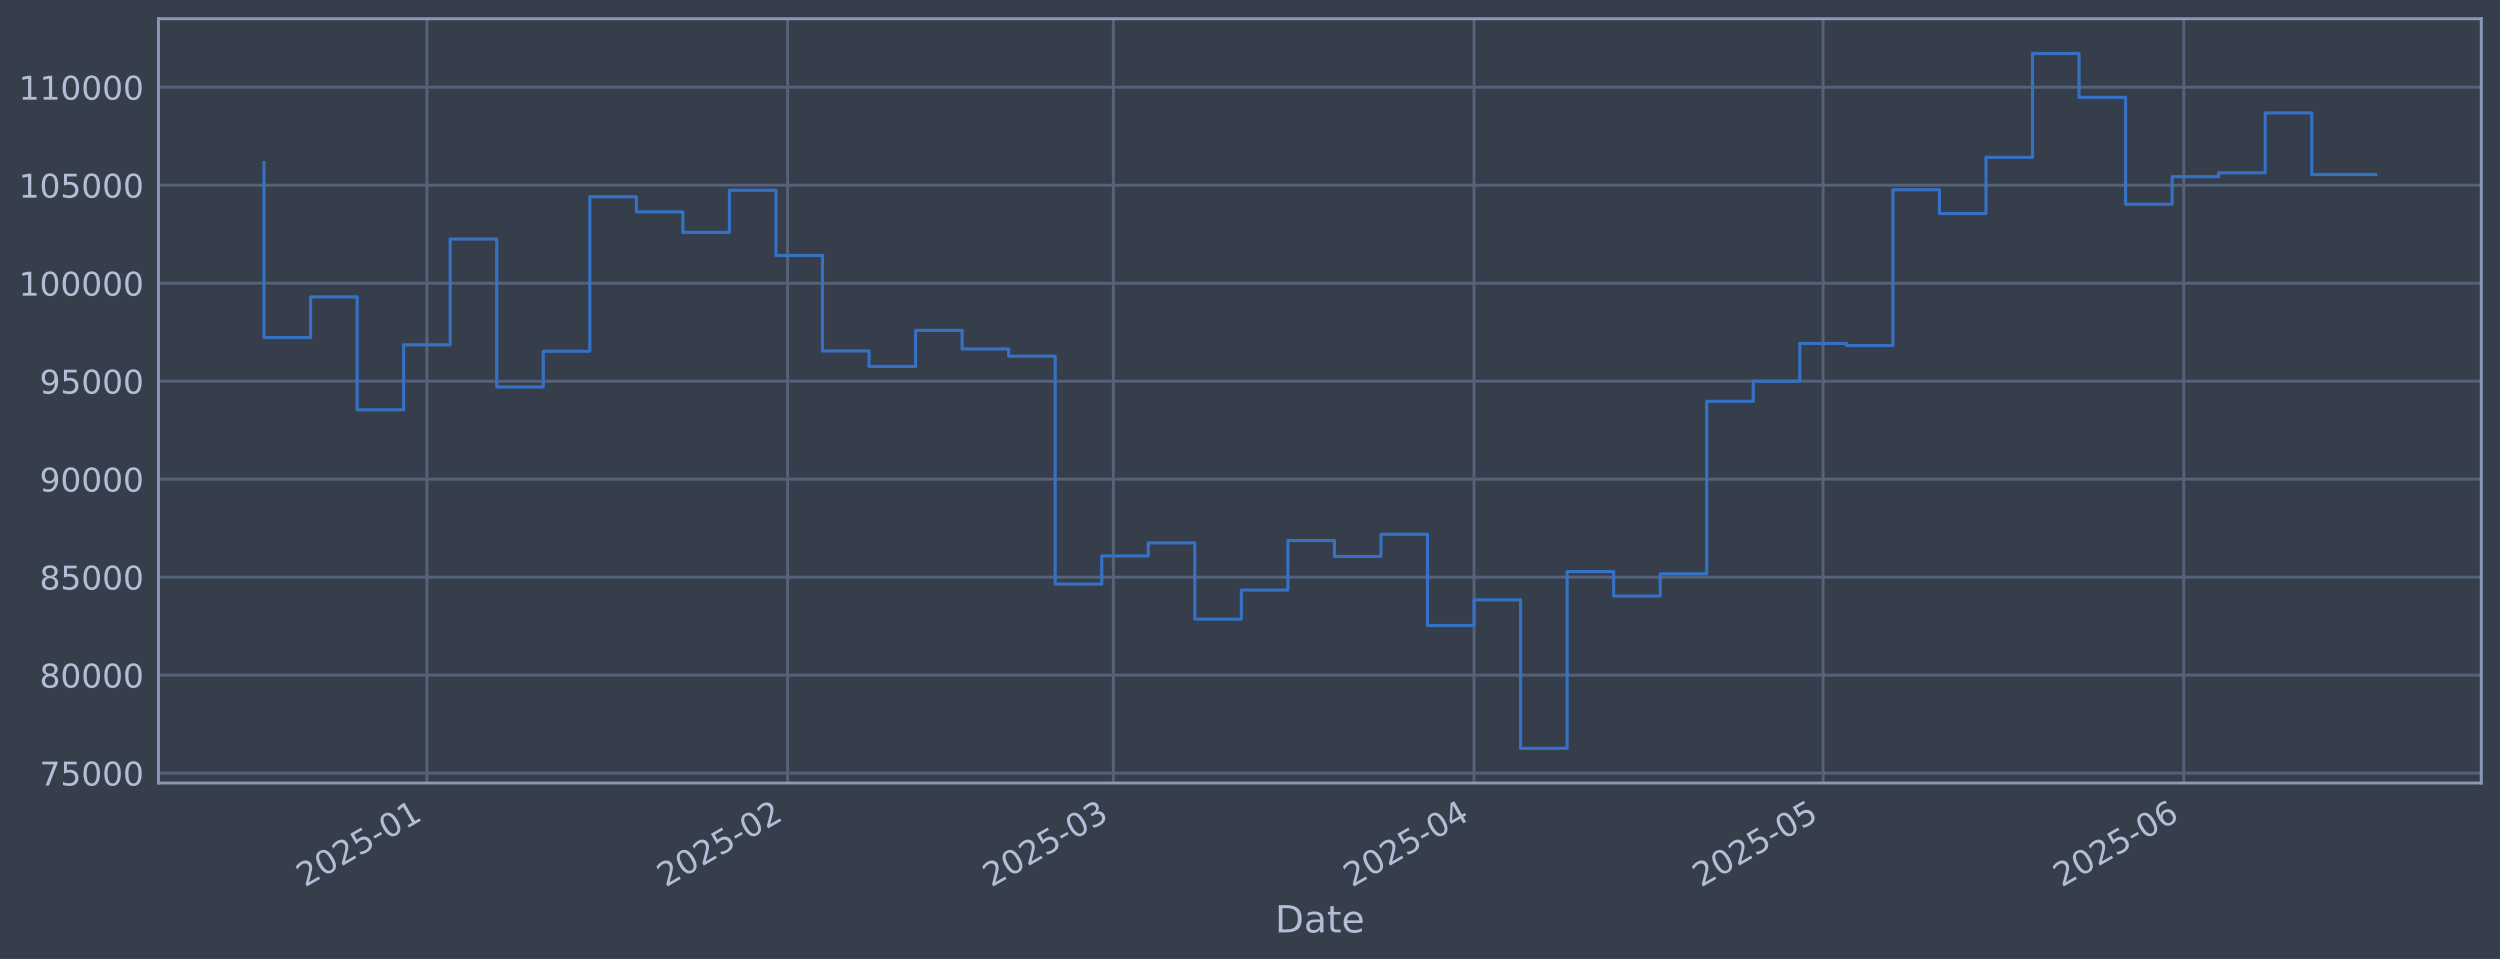
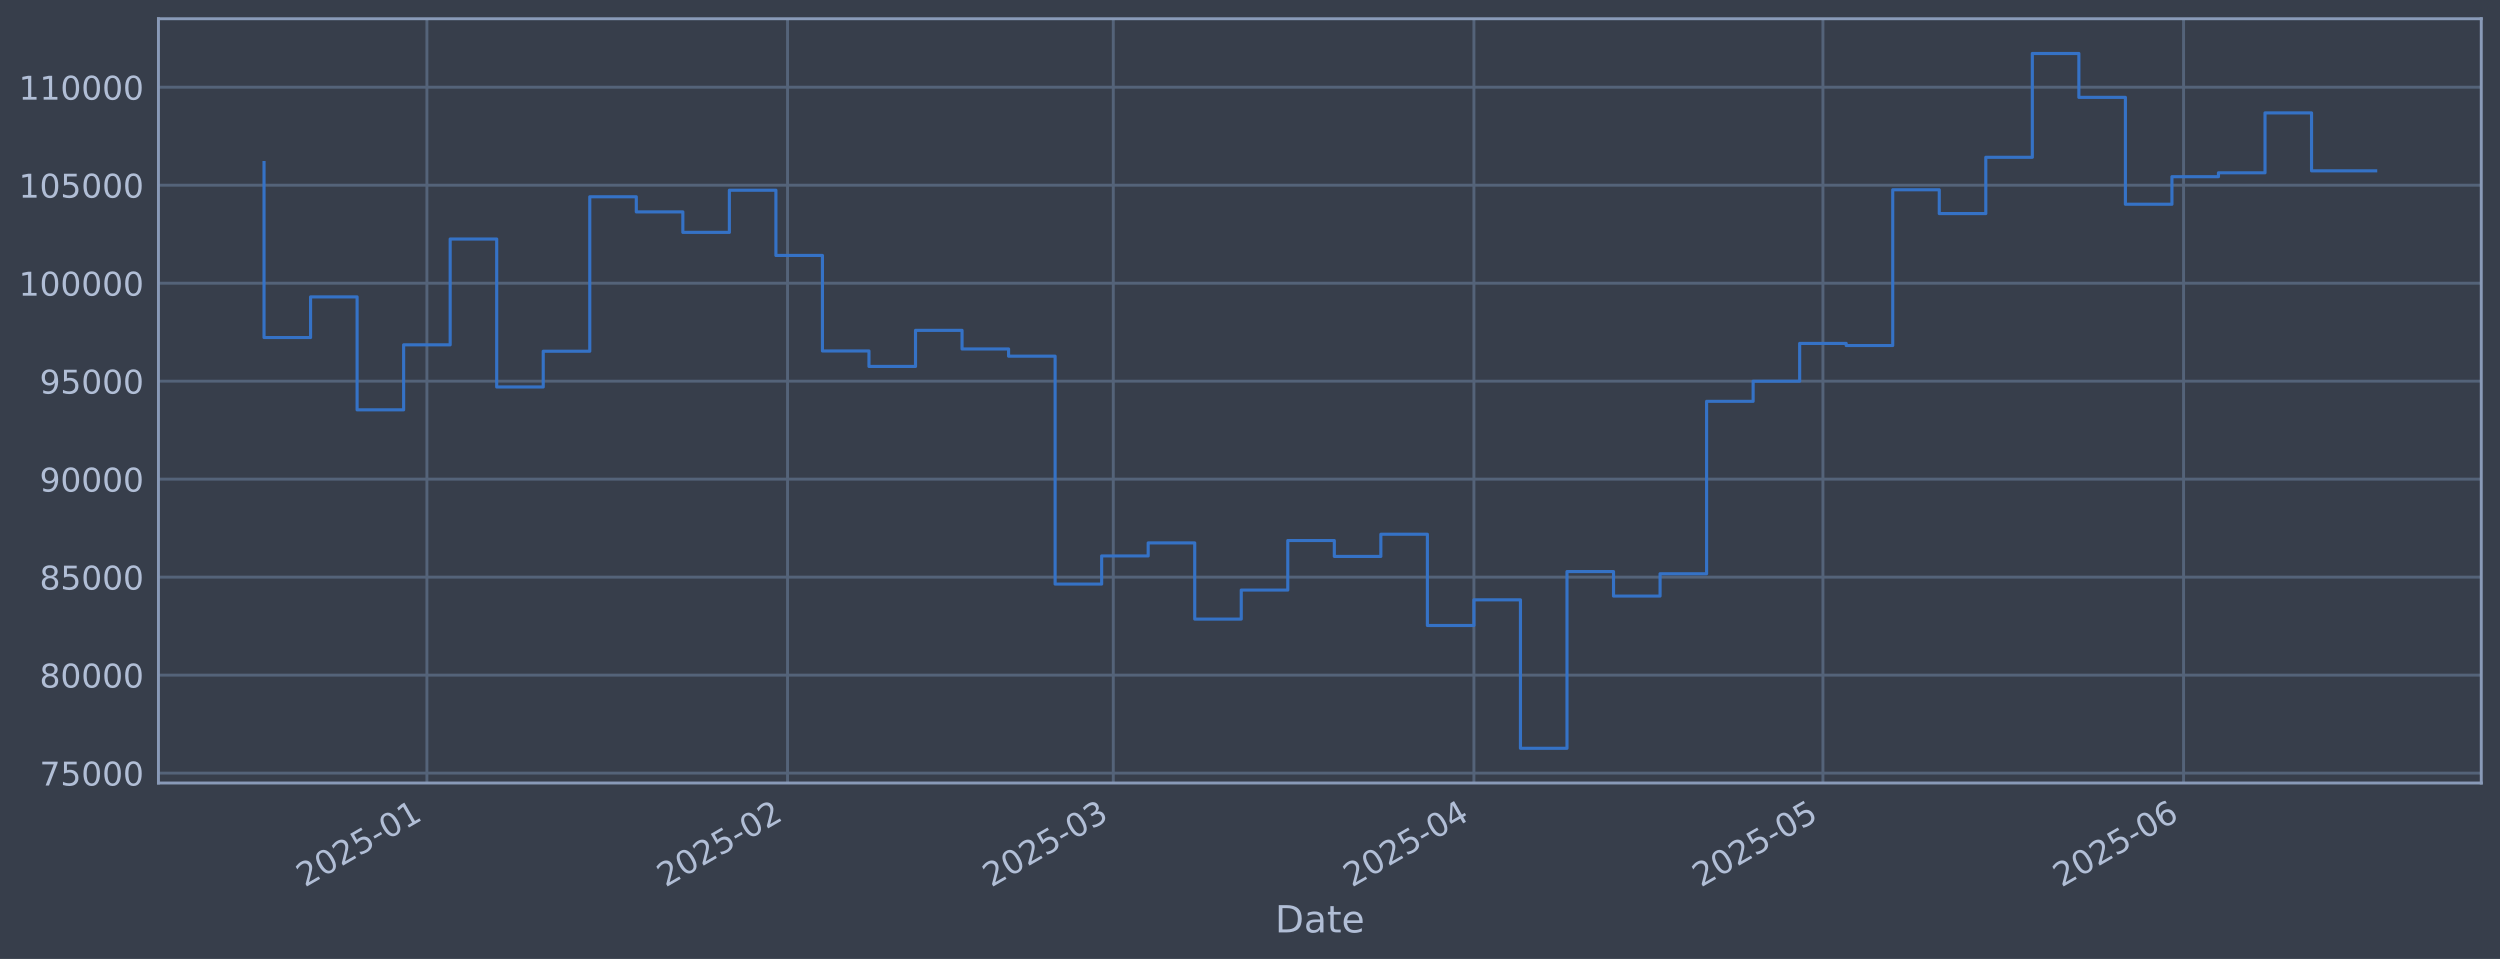
<svg xmlns="http://www.w3.org/2000/svg" xmlns:xlink="http://www.w3.org/1999/xlink" width="960.9pt" height="368.58pt" viewBox="0 0 960.9 368.58" version="1.1">
  <defs>
    <style type="text/css">*{stroke-linejoin: round; stroke-linecap: butt}</style>
  </defs>
  <g id="figure_1">
    <g id="patch_1">
      <path d="M 0 368.58  L 960.9 368.58  L 960.9 0  L 0 0  z " style="fill: #373e4b" />
    </g>
    <g id="axes_1">
      <g id="patch_2">
        <path d="M 60.901 300.96  L 953.701 300.96  L 953.701 7.2  L 60.901 7.2  z " style="fill: #373e4b" />
      </g>
      <g id="matplotlib.axis_1">
        <g id="xtick_1">
          <g id="line2d_1">
-             <path d="M 164.089 300.96  L 164.089 7.2  " clip-path="url(#p4122e4eea4)" style="fill: none; stroke: #546379; stroke-width: 1.12; stroke-linecap: square" />
+             <path d="M 164.083 300.96  L 164.083 7.2  " clip-path="url(#p452517bfbb)" style="fill: none; stroke: #546379; stroke-width: 1.12; stroke-linecap: square" />
          </g>
          <g id="line2d_2" />
          <g id="text_1">
-             <g style="fill: #b1bed6" transform="translate(117.1861 341.1745) rotate(-30) scale(0.126 -0.126)">
+             <g style="fill: #b1bed6" transform="translate(117.1798 341.1745) rotate(-30) scale(0.126 -0.126)">
              <defs>
                <path id="DejaVuSans-32" d="M 1228 531  L 3431 531  L 3431 0  L 469 0  L 469 531  Q 828 903 1448 1529  Q 2069 2156 2228 2338  Q 2531 2678 2651 2914  Q 2772 3150 2772 3378  Q 2772 3750 2511 3984  Q 2250 4219 1831 4219  Q 1534 4219 1204 4116  Q 875 4013 500 3803  L 500 4441  Q 881 4594 1212 4672  Q 1544 4750 1819 4750  Q 2544 4750 2975 4387  Q 3406 4025 3406 3419  Q 3406 3131 3298 2873  Q 3191 2616 2906 2266  Q 2828 2175 2409 1742  Q 1991 1309 1228 531  z " transform="scale(0.015625)" />
                <path id="DejaVuSans-30" d="M 2034 4250  Q 1547 4250 1301 3770  Q 1056 3291 1056 2328  Q 1056 1369 1301 889  Q 1547 409 2034 409  Q 2525 409 2770 889  Q 3016 1369 3016 2328  Q 3016 3291 2770 3770  Q 2525 4250 2034 4250  z M 2034 4750  Q 2819 4750 3233 4129  Q 3647 3509 3647 2328  Q 3647 1150 3233 529  Q 2819 -91 2034 -91  Q 1250 -91 836 529  Q 422 1150 422 2328  Q 422 3509 836 4129  Q 1250 4750 2034 4750  z " transform="scale(0.015625)" />
                <path id="DejaVuSans-35" d="M 691 4666  L 3169 4666  L 3169 4134  L 1269 4134  L 1269 2991  Q 1406 3038 1543 3061  Q 1681 3084 1819 3084  Q 2600 3084 3056 2656  Q 3513 2228 3513 1497  Q 3513 744 3044 326  Q 2575 -91 1722 -91  Q 1428 -91 1123 -41  Q 819 9 494 109  L 494 744  Q 775 591 1075 516  Q 1375 441 1709 441  Q 2250 441 2565 725  Q 2881 1009 2881 1497  Q 2881 1984 2565 2268  Q 2250 2553 1709 2553  Q 1456 2553 1204 2497  Q 953 2441 691 2322  L 691 4666  z " transform="scale(0.015625)" />
                <path id="DejaVuSans-2d" d="M 313 2009  L 1997 2009  L 1997 1497  L 313 1497  L 313 2009  z " transform="scale(0.015625)" />
                <path id="DejaVuSans-31" d="M 794 531  L 1825 531  L 1825 4091  L 703 3866  L 703 4441  L 1819 4666  L 2450 4666  L 2450 531  L 3481 531  L 3481 0  L 794 0  L 794 531  z " transform="scale(0.015625)" />
              </defs>
              <use xlink:href="#DejaVuSans-32" />
              <use xlink:href="#DejaVuSans-30" transform="translate(63.62305 0)" />
              <use xlink:href="#DejaVuSans-32" transform="translate(127.2461 0)" />
              <use xlink:href="#DejaVuSans-35" transform="translate(190.8691 0)" />
              <use xlink:href="#DejaVuSans-2d" transform="translate(254.4922 0)" />
              <use xlink:href="#DejaVuSans-30" transform="translate(290.5762 0)" />
              <use xlink:href="#DejaVuSans-31" transform="translate(354.1992 0)" />
            </g>
          </g>
        </g>
        <g id="xtick_2">
          <g id="line2d_3">
-             <path d="M 302.719 300.96  L 302.719 7.2  " clip-path="url(#p4122e4eea4)" style="fill: none; stroke: #546379; stroke-width: 1.12; stroke-linecap: square" />
+             <path d="M 302.699 300.96  L 302.699 7.2  " clip-path="url(#p452517bfbb)" style="fill: none; stroke: #546379; stroke-width: 1.12; stroke-linecap: square" />
          </g>
          <g id="line2d_4" />
          <g id="text_2">
-             <g style="fill: #b1bed6" transform="translate(255.816 341.1745) rotate(-30) scale(0.126 -0.126)">
+             <g style="fill: #b1bed6" transform="translate(255.7956 341.1745) rotate(-30) scale(0.126 -0.126)">
              <use xlink:href="#DejaVuSans-32" />
              <use xlink:href="#DejaVuSans-30" transform="translate(63.62305 0)" />
              <use xlink:href="#DejaVuSans-32" transform="translate(127.2461 0)" />
              <use xlink:href="#DejaVuSans-35" transform="translate(190.8691 0)" />
              <use xlink:href="#DejaVuSans-2d" transform="translate(254.4922 0)" />
              <use xlink:href="#DejaVuSans-30" transform="translate(290.5762 0)" />
              <use xlink:href="#DejaVuSans-32" transform="translate(354.1992 0)" />
            </g>
          </g>
        </g>
        <g id="xtick_3">
          <g id="line2d_5">
-             <path d="M 427.933 300.96  L 427.933 7.2  " clip-path="url(#p4122e4eea4)" style="fill: none; stroke: #546379; stroke-width: 1.12; stroke-linecap: square" />
+             <path d="M 427.9 300.96  L 427.9 7.2  " clip-path="url(#p452517bfbb)" style="fill: none; stroke: #546379; stroke-width: 1.12; stroke-linecap: square" />
          </g>
          <g id="line2d_6" />
          <g id="text_3">
-             <g style="fill: #b1bed6" transform="translate(381.03 341.1745) rotate(-30) scale(0.126 -0.126)">
+             <g style="fill: #b1bed6" transform="translate(380.997 341.1745) rotate(-30) scale(0.126 -0.126)">
              <defs>
                <path id="DejaVuSans-33" d="M 2597 2516  Q 3050 2419 3304 2112  Q 3559 1806 3559 1356  Q 3559 666 3084 287  Q 2609 -91 1734 -91  Q 1441 -91 1130 -33  Q 819 25 488 141  L 488 750  Q 750 597 1062 519  Q 1375 441 1716 441  Q 2309 441 2620 675  Q 2931 909 2931 1356  Q 2931 1769 2642 2001  Q 2353 2234 1838 2234  L 1294 2234  L 1294 2753  L 1863 2753  Q 2328 2753 2575 2939  Q 2822 3125 2822 3475  Q 2822 3834 2567 4026  Q 2313 4219 1838 4219  Q 1578 4219 1281 4162  Q 984 4106 628 3988  L 628 4550  Q 988 4650 1302 4700  Q 1616 4750 1894 4750  Q 2613 4750 3031 4423  Q 3450 4097 3450 3541  Q 3450 3153 3228 2886  Q 3006 2619 2597 2516  z " transform="scale(0.015625)" />
              </defs>
              <use xlink:href="#DejaVuSans-32" />
              <use xlink:href="#DejaVuSans-30" transform="translate(63.62305 0)" />
              <use xlink:href="#DejaVuSans-32" transform="translate(127.2461 0)" />
              <use xlink:href="#DejaVuSans-35" transform="translate(190.8691 0)" />
              <use xlink:href="#DejaVuSans-2d" transform="translate(254.4922 0)" />
              <use xlink:href="#DejaVuSans-30" transform="translate(290.5762 0)" />
              <use xlink:href="#DejaVuSans-33" transform="translate(354.1992 0)" />
            </g>
          </g>
        </g>
        <g id="xtick_4">
          <g id="line2d_7">
-             <path d="M 566.563 300.96  L 566.563 7.2  " clip-path="url(#p4122e4eea4)" style="fill: none; stroke: #546379; stroke-width: 1.12; stroke-linecap: square" />
+             <path d="M 566.516 300.96  L 566.516 7.2  " clip-path="url(#p452517bfbb)" style="fill: none; stroke: #546379; stroke-width: 1.12; stroke-linecap: square" />
          </g>
          <g id="line2d_8" />
          <g id="text_4">
-             <g style="fill: #b1bed6" transform="translate(519.6599 341.1745) rotate(-30) scale(0.126 -0.126)">
+             <g style="fill: #b1bed6" transform="translate(519.6129 341.1745) rotate(-30) scale(0.126 -0.126)">
              <defs>
                <path id="DejaVuSans-34" d="M 2419 4116  L 825 1625  L 2419 1625  L 2419 4116  z M 2253 4666  L 3047 4666  L 3047 1625  L 3713 1625  L 3713 1100  L 3047 1100  L 3047 0  L 2419 0  L 2419 1100  L 313 1100  L 313 1709  L 2253 4666  z " transform="scale(0.015625)" />
              </defs>
              <use xlink:href="#DejaVuSans-32" />
              <use xlink:href="#DejaVuSans-30" transform="translate(63.62305 0)" />
              <use xlink:href="#DejaVuSans-32" transform="translate(127.2461 0)" />
              <use xlink:href="#DejaVuSans-35" transform="translate(190.8691 0)" />
              <use xlink:href="#DejaVuSans-2d" transform="translate(254.4922 0)" />
              <use xlink:href="#DejaVuSans-30" transform="translate(290.5762 0)" />
              <use xlink:href="#DejaVuSans-34" transform="translate(354.1992 0)" />
            </g>
          </g>
        </g>
        <g id="xtick_5">
          <g id="line2d_9">
-             <path d="M 700.721 300.96  L 700.721 7.2  " clip-path="url(#p4122e4eea4)" style="fill: none; stroke: #546379; stroke-width: 1.12; stroke-linecap: square" />
+             <path d="M 700.661 300.96  L 700.661 7.2  " clip-path="url(#p452517bfbb)" style="fill: none; stroke: #546379; stroke-width: 1.12; stroke-linecap: square" />
          </g>
          <g id="line2d_10" />
          <g id="text_5">
-             <g style="fill: #b1bed6" transform="translate(653.8178 341.1745) rotate(-30) scale(0.126 -0.126)">
+             <g style="fill: #b1bed6" transform="translate(653.7573 341.1745) rotate(-30) scale(0.126 -0.126)">
              <use xlink:href="#DejaVuSans-32" />
              <use xlink:href="#DejaVuSans-30" transform="translate(63.62305 0)" />
              <use xlink:href="#DejaVuSans-32" transform="translate(127.2461 0)" />
              <use xlink:href="#DejaVuSans-35" transform="translate(190.8691 0)" />
              <use xlink:href="#DejaVuSans-2d" transform="translate(254.4922 0)" />
              <use xlink:href="#DejaVuSans-30" transform="translate(290.5762 0)" />
              <use xlink:href="#DejaVuSans-35" transform="translate(354.1992 0)" />
            </g>
          </g>
        </g>
        <g id="xtick_6">
          <g id="line2d_11">
-             <path d="M 839.351 300.96  L 839.351 7.2  " clip-path="url(#p4122e4eea4)" style="fill: none; stroke: #546379; stroke-width: 1.12; stroke-linecap: square" />
+             <path d="M 839.276 300.96  L 839.276 7.2  " clip-path="url(#p452517bfbb)" style="fill: none; stroke: #546379; stroke-width: 1.12; stroke-linecap: square" />
          </g>
          <g id="line2d_12" />
          <g id="text_6">
-             <g style="fill: #b1bed6" transform="translate(792.4477 341.1745) rotate(-30) scale(0.126 -0.126)">
+             <g style="fill: #b1bed6" transform="translate(792.3731 341.1745) rotate(-30) scale(0.126 -0.126)">
              <defs>
                <path id="DejaVuSans-36" d="M 2113 2584  Q 1688 2584 1439 2293  Q 1191 2003 1191 1497  Q 1191 994 1439 701  Q 1688 409 2113 409  Q 2538 409 2786 701  Q 3034 994 3034 1497  Q 3034 2003 2786 2293  Q 2538 2584 2113 2584  z M 3366 4563  L 3366 3988  Q 3128 4100 2886 4159  Q 2644 4219 2406 4219  Q 1781 4219 1451 3797  Q 1122 3375 1075 2522  Q 1259 2794 1537 2939  Q 1816 3084 2150 3084  Q 2853 3084 3261 2657  Q 3669 2231 3669 1497  Q 3669 778 3244 343  Q 2819 -91 2113 -91  Q 1303 -91 875 529  Q 447 1150 447 2328  Q 447 3434 972 4092  Q 1497 4750 2381 4750  Q 2619 4750 2861 4703  Q 3103 4656 3366 4563  z " transform="scale(0.015625)" />
              </defs>
              <use xlink:href="#DejaVuSans-32" />
              <use xlink:href="#DejaVuSans-30" transform="translate(63.62305 0)" />
              <use xlink:href="#DejaVuSans-32" transform="translate(127.2461 0)" />
              <use xlink:href="#DejaVuSans-35" transform="translate(190.8691 0)" />
              <use xlink:href="#DejaVuSans-2d" transform="translate(254.4922 0)" />
              <use xlink:href="#DejaVuSans-30" transform="translate(290.5762 0)" />
              <use xlink:href="#DejaVuSans-36" transform="translate(354.1992 0)" />
            </g>
          </g>
        </g>
        <g id="text_7">
          <g style="fill: #b1bed6" transform="translate(490.0914 358.3856) scale(0.144 -0.144)">
            <defs>
              <path id="DejaVuSans-44" d="M 1259 4147  L 1259 519  L 2022 519  Q 2988 519 3436 956  Q 3884 1394 3884 2338  Q 3884 3275 3436 3711  Q 2988 4147 2022 4147  L 1259 4147  z M 628 4666  L 1925 4666  Q 3281 4666 3915 4102  Q 4550 3538 4550 2338  Q 4550 1131 3912 565  Q 3275 0 1925 0  L 628 0  L 628 4666  z " transform="scale(0.015625)" />
              <path id="DejaVuSans-61" d="M 2194 1759  Q 1497 1759 1228 1600  Q 959 1441 959 1056  Q 959 750 1161 570  Q 1363 391 1709 391  Q 2188 391 2477 730  Q 2766 1069 2766 1631  L 2766 1759  L 2194 1759  z M 3341 1997  L 3341 0  L 2766 0  L 2766 531  Q 2569 213 2275 61  Q 1981 -91 1556 -91  Q 1019 -91 701 211  Q 384 513 384 1019  Q 384 1609 779 1909  Q 1175 2209 1959 2209  L 2766 2209  L 2766 2266  Q 2766 2663 2505 2880  Q 2244 3097 1772 3097  Q 1472 3097 1187 3025  Q 903 2953 641 2809  L 641 3341  Q 956 3463 1253 3523  Q 1550 3584 1831 3584  Q 2591 3584 2966 3190  Q 3341 2797 3341 1997  z " transform="scale(0.015625)" />
              <path id="DejaVuSans-74" d="M 1172 4494  L 1172 3500  L 2356 3500  L 2356 3053  L 1172 3053  L 1172 1153  Q 1172 725 1289 603  Q 1406 481 1766 481  L 2356 481  L 2356 0  L 1766 0  Q 1100 0 847 248  Q 594 497 594 1153  L 594 3053  L 172 3053  L 172 3500  L 594 3500  L 594 4494  L 1172 4494  z " transform="scale(0.015625)" />
              <path id="DejaVuSans-65" d="M 3597 1894  L 3597 1613  L 953 1613  Q 991 1019 1311 708  Q 1631 397 2203 397  Q 2534 397 2845 478  Q 3156 559 3463 722  L 3463 178  Q 3153 47 2828 -22  Q 2503 -91 2169 -91  Q 1331 -91 842 396  Q 353 884 353 1716  Q 353 2575 817 3079  Q 1281 3584 2069 3584  Q 2775 3584 3186 3129  Q 3597 2675 3597 1894  z M 3022 2063  Q 3016 2534 2758 2815  Q 2500 3097 2075 3097  Q 1594 3097 1305 2825  Q 1016 2553 972 2059  L 3022 2063  z " transform="scale(0.015625)" />
            </defs>
            <use xlink:href="#DejaVuSans-44" />
            <use xlink:href="#DejaVuSans-61" transform="translate(77.00195 0)" />
            <use xlink:href="#DejaVuSans-74" transform="translate(138.2812 0)" />
            <use xlink:href="#DejaVuSans-65" transform="translate(177.4902 0)" />
          </g>
        </g>
      </g>
      <g id="matplotlib.axis_2">
        <g id="ytick_1">
          <g id="line2d_13">
-             <path d="M 60.901 297.147  L 953.701 297.147  " clip-path="url(#p4122e4eea4)" style="fill: none; stroke: #546379; stroke-width: 1.12; stroke-linecap: square" />
+             <path d="M 60.901 297.147  L 953.701 297.147  " clip-path="url(#p452517bfbb)" style="fill: none; stroke: #546379; stroke-width: 1.12; stroke-linecap: square" />
          </g>
          <g id="line2d_14" />
          <g id="text_8">
            <g style="fill: #b1bed6" transform="translate(15.21675 301.9342) scale(0.126 -0.126)">
              <defs>
                <path id="DejaVuSans-37" d="M 525 4666  L 3525 4666  L 3525 4397  L 1831 0  L 1172 0  L 2766 4134  L 525 4134  L 525 4666  z " transform="scale(0.015625)" />
              </defs>
              <use xlink:href="#DejaVuSans-37" />
              <use xlink:href="#DejaVuSans-35" transform="translate(63.62305 0)" />
              <use xlink:href="#DejaVuSans-30" transform="translate(127.2461 0)" />
              <use xlink:href="#DejaVuSans-30" transform="translate(190.8691 0)" />
              <use xlink:href="#DejaVuSans-30" transform="translate(254.4922 0)" />
            </g>
          </g>
        </g>
        <g id="ytick_2">
          <g id="line2d_15">
-             <path d="M 60.901 259.487  L 953.701 259.487  " clip-path="url(#p4122e4eea4)" style="fill: none; stroke: #546379; stroke-width: 1.12; stroke-linecap: square" />
+             <path d="M 60.901 259.487  L 953.701 259.487  " clip-path="url(#p452517bfbb)" style="fill: none; stroke: #546379; stroke-width: 1.12; stroke-linecap: square" />
          </g>
          <g id="line2d_16" />
          <g id="text_9">
            <g style="fill: #b1bed6" transform="translate(15.21675 264.2738) scale(0.126 -0.126)">
              <defs>
                <path id="DejaVuSans-38" d="M 2034 2216  Q 1584 2216 1326 1975  Q 1069 1734 1069 1313  Q 1069 891 1326 650  Q 1584 409 2034 409  Q 2484 409 2743 651  Q 3003 894 3003 1313  Q 3003 1734 2745 1975  Q 2488 2216 2034 2216  z M 1403 2484  Q 997 2584 770 2862  Q 544 3141 544 3541  Q 544 4100 942 4425  Q 1341 4750 2034 4750  Q 2731 4750 3128 4425  Q 3525 4100 3525 3541  Q 3525 3141 3298 2862  Q 3072 2584 2669 2484  Q 3125 2378 3379 2068  Q 3634 1759 3634 1313  Q 3634 634 3220 271  Q 2806 -91 2034 -91  Q 1263 -91 848 271  Q 434 634 434 1313  Q 434 1759 690 2068  Q 947 2378 1403 2484  z M 1172 3481  Q 1172 3119 1398 2916  Q 1625 2713 2034 2713  Q 2441 2713 2670 2916  Q 2900 3119 2900 3481  Q 2900 3844 2670 4047  Q 2441 4250 2034 4250  Q 1625 4250 1398 4047  Q 1172 3844 1172 3481  z " transform="scale(0.015625)" />
              </defs>
              <use xlink:href="#DejaVuSans-38" />
              <use xlink:href="#DejaVuSans-30" transform="translate(63.62305 0)" />
              <use xlink:href="#DejaVuSans-30" transform="translate(127.2461 0)" />
              <use xlink:href="#DejaVuSans-30" transform="translate(190.8691 0)" />
              <use xlink:href="#DejaVuSans-30" transform="translate(254.4922 0)" />
            </g>
          </g>
        </g>
        <g id="ytick_3">
          <g id="line2d_17">
-             <path d="M 60.901 221.826  L 953.701 221.826  " clip-path="url(#p4122e4eea4)" style="fill: none; stroke: #546379; stroke-width: 1.12; stroke-linecap: square" />
+             <path d="M 60.901 221.826  L 953.701 221.826  " clip-path="url(#p452517bfbb)" style="fill: none; stroke: #546379; stroke-width: 1.12; stroke-linecap: square" />
          </g>
          <g id="line2d_18" />
          <g id="text_10">
            <g style="fill: #b1bed6" transform="translate(15.21675 226.6134) scale(0.126 -0.126)">
              <use xlink:href="#DejaVuSans-38" />
              <use xlink:href="#DejaVuSans-35" transform="translate(63.62305 0)" />
              <use xlink:href="#DejaVuSans-30" transform="translate(127.2461 0)" />
              <use xlink:href="#DejaVuSans-30" transform="translate(190.8691 0)" />
              <use xlink:href="#DejaVuSans-30" transform="translate(254.4922 0)" />
            </g>
          </g>
        </g>
        <g id="ytick_4">
          <g id="line2d_19">
-             <path d="M 60.901 184.166  L 953.701 184.166  " clip-path="url(#p4122e4eea4)" style="fill: none; stroke: #546379; stroke-width: 1.12; stroke-linecap: square" />
+             <path d="M 60.901 184.166  L 953.701 184.166  " clip-path="url(#p452517bfbb)" style="fill: none; stroke: #546379; stroke-width: 1.12; stroke-linecap: square" />
          </g>
          <g id="line2d_20" />
          <g id="text_11">
            <g style="fill: #b1bed6" transform="translate(15.21675 188.953) scale(0.126 -0.126)">
              <defs>
                <path id="DejaVuSans-39" d="M 703 97  L 703 672  Q 941 559 1184 500  Q 1428 441 1663 441  Q 2288 441 2617 861  Q 2947 1281 2994 2138  Q 2813 1869 2534 1725  Q 2256 1581 1919 1581  Q 1219 1581 811 2004  Q 403 2428 403 3163  Q 403 3881 828 4315  Q 1253 4750 1959 4750  Q 2769 4750 3195 4129  Q 3622 3509 3622 2328  Q 3622 1225 3098 567  Q 2575 -91 1691 -91  Q 1453 -91 1209 -44  Q 966 3 703 97  z M 1959 2075  Q 2384 2075 2632 2365  Q 2881 2656 2881 3163  Q 2881 3666 2632 3958  Q 2384 4250 1959 4250  Q 1534 4250 1286 3958  Q 1038 3666 1038 3163  Q 1038 2656 1286 2365  Q 1534 2075 1959 2075  z " transform="scale(0.015625)" />
              </defs>
              <use xlink:href="#DejaVuSans-39" />
              <use xlink:href="#DejaVuSans-30" transform="translate(63.62305 0)" />
              <use xlink:href="#DejaVuSans-30" transform="translate(127.2461 0)" />
              <use xlink:href="#DejaVuSans-30" transform="translate(190.8691 0)" />
              <use xlink:href="#DejaVuSans-30" transform="translate(254.4922 0)" />
            </g>
          </g>
        </g>
        <g id="ytick_5">
          <g id="line2d_21">
-             <path d="M 60.901 146.506  L 953.701 146.506  " clip-path="url(#p4122e4eea4)" style="fill: none; stroke: #546379; stroke-width: 1.12; stroke-linecap: square" />
+             <path d="M 60.901 146.506  L 953.701 146.506  " clip-path="url(#p452517bfbb)" style="fill: none; stroke: #546379; stroke-width: 1.12; stroke-linecap: square" />
          </g>
          <g id="line2d_22" />
          <g id="text_12">
            <g style="fill: #b1bed6" transform="translate(15.21675 151.2926) scale(0.126 -0.126)">
              <use xlink:href="#DejaVuSans-39" />
              <use xlink:href="#DejaVuSans-35" transform="translate(63.62305 0)" />
              <use xlink:href="#DejaVuSans-30" transform="translate(127.2461 0)" />
              <use xlink:href="#DejaVuSans-30" transform="translate(190.8691 0)" />
              <use xlink:href="#DejaVuSans-30" transform="translate(254.4922 0)" />
            </g>
          </g>
        </g>
        <g id="ytick_6">
          <g id="line2d_23">
-             <path d="M 60.901 108.845  L 953.701 108.845  " clip-path="url(#p4122e4eea4)" style="fill: none; stroke: #546379; stroke-width: 1.12; stroke-linecap: square" />
+             <path d="M 60.901 108.845  L 953.701 108.845  " clip-path="url(#p452517bfbb)" style="fill: none; stroke: #546379; stroke-width: 1.12; stroke-linecap: square" />
          </g>
          <g id="line2d_24" />
          <g id="text_13">
            <g style="fill: #b1bed6" transform="translate(7.2 113.6322) scale(0.126 -0.126)">
              <use xlink:href="#DejaVuSans-31" />
              <use xlink:href="#DejaVuSans-30" transform="translate(63.62305 0)" />
              <use xlink:href="#DejaVuSans-30" transform="translate(127.2461 0)" />
              <use xlink:href="#DejaVuSans-30" transform="translate(190.8691 0)" />
              <use xlink:href="#DejaVuSans-30" transform="translate(254.4922 0)" />
              <use xlink:href="#DejaVuSans-30" transform="translate(318.1152 0)" />
            </g>
          </g>
        </g>
        <g id="ytick_7">
          <g id="line2d_25">
-             <path d="M 60.901 71.185  L 953.701 71.185  " clip-path="url(#p4122e4eea4)" style="fill: none; stroke: #546379; stroke-width: 1.12; stroke-linecap: square" />
+             <path d="M 60.901 71.185  L 953.701 71.185  " clip-path="url(#p452517bfbb)" style="fill: none; stroke: #546379; stroke-width: 1.12; stroke-linecap: square" />
          </g>
          <g id="line2d_26" />
          <g id="text_14">
            <g style="fill: #b1bed6" transform="translate(7.2 75.97181) scale(0.126 -0.126)">
              <use xlink:href="#DejaVuSans-31" />
              <use xlink:href="#DejaVuSans-30" transform="translate(63.62305 0)" />
              <use xlink:href="#DejaVuSans-35" transform="translate(127.2461 0)" />
              <use xlink:href="#DejaVuSans-30" transform="translate(190.8691 0)" />
              <use xlink:href="#DejaVuSans-30" transform="translate(254.4922 0)" />
              <use xlink:href="#DejaVuSans-30" transform="translate(318.1152 0)" />
            </g>
          </g>
        </g>
        <g id="ytick_8">
          <g id="line2d_27">
-             <path d="M 60.901 33.524  L 953.701 33.524  " clip-path="url(#p4122e4eea4)" style="fill: none; stroke: #546379; stroke-width: 1.12; stroke-linecap: square" />
+             <path d="M 60.901 33.524  L 953.701 33.524  " clip-path="url(#p452517bfbb)" style="fill: none; stroke: #546379; stroke-width: 1.12; stroke-linecap: square" />
          </g>
          <g id="line2d_28" />
          <g id="text_15">
            <g style="fill: #b1bed6" transform="translate(7.2 38.31141) scale(0.126 -0.126)">
              <use xlink:href="#DejaVuSans-31" />
              <use xlink:href="#DejaVuSans-31" transform="translate(63.62305 0)" />
              <use xlink:href="#DejaVuSans-30" transform="translate(127.2461 0)" />
              <use xlink:href="#DejaVuSans-30" transform="translate(190.8691 0)" />
              <use xlink:href="#DejaVuSans-30" transform="translate(254.4922 0)" />
              <use xlink:href="#DejaVuSans-30" transform="translate(318.1152 0)" />
            </g>
          </g>
        </g>
      </g>
      <g id="line2d_29">
-         <path d="M 101.482 62.478  L 101.482 129.735  L 119.37 129.735  L 119.37 114.117  L 137.258 114.117  L 137.258 157.529  L 155.145 157.529  L 155.145 132.544  L 173.033 132.544  L 173.033 91.873  L 190.921 91.873  L 190.921 148.745  L 208.809 148.745  L 208.809 135.003  L 226.696 135.003  L 226.696 75.637  L 244.584 75.637  L 244.584 81.451  L 262.472 81.451  L 262.472 89.317  L 280.36 89.317  L 280.36 73.113  L 298.247 73.113  L 298.247 98.189  L 316.135 98.189  L 316.135 134.901  L 334.023 134.901  L 334.023 140.841  L 351.91 140.841  L 351.91 126.97  L 369.798 126.97  L 369.798 134.132  L 387.686 134.132  L 387.686 136.904  L 405.574 136.904  L 405.574 224.494  L 423.461 224.494  L 423.461 213.678  L 441.349 213.678  L 441.349 208.679  L 459.237 208.679  L 459.237 237.95  L 477.125 237.95  L 477.125 226.8  L 495.012 226.8  L 495.012 207.76  L 512.9 207.76  L 512.9 213.864  L 530.788 213.864  L 530.788 205.348  L 548.675 205.348  L 548.675 240.422  L 566.563 240.422  L 566.563 230.548  L 584.451 230.548  L 584.451 287.607  L 602.339 287.607  L 602.339 219.693  L 620.226 219.693  L 620.226 229.105  L 638.114 229.105  L 638.114 220.526  L 656.002 220.526  L 656.002 154.258  L 673.89 154.258  L 673.89 146.519  L 691.777 146.519  L 691.777 131.991  L 709.665 131.991  L 709.665 132.809  L 727.553 132.809  L 727.553 72.945  L 745.44 72.945  L 745.44 82.09  L 763.328 82.09  L 763.328 60.453  L 781.216 60.453  L 781.216 20.553  L 799.104 20.553  L 799.104 37.431  L 816.991 37.431  L 816.991 78.508  L 834.879 78.508  L 834.879 67.912  L 852.767 67.912  L 852.767 66.417  L 870.655 66.417  L 870.655 43.403  L 888.542 43.403  L 888.542 67.066  L 913.119 67.066  " clip-path="url(#p4122e4eea4)" style="fill: none; stroke: #3572c6; stroke-width: 1.2; stroke-linecap: square" />
+         <path d="M 101.482 62.478  L 101.482 129.735  L 119.368 129.735  L 119.368 114.117  L 137.254 114.117  L 137.254 157.529  L 155.14 157.529  L 155.14 132.544  L 173.026 132.544  L 173.026 91.873  L 190.912 91.873  L 190.912 148.745  L 208.798 148.745  L 208.798 135.003  L 226.684 135.003  L 226.684 75.637  L 244.57 75.637  L 244.57 81.451  L 262.456 81.451  L 262.456 89.317  L 280.341 89.317  L 280.341 73.113  L 298.227 73.113  L 298.227 98.189  L 316.113 98.189  L 316.113 134.901  L 333.999 134.901  L 333.999 140.841  L 351.885 140.841  L 351.885 126.97  L 369.771 126.97  L 369.771 134.132  L 387.657 134.132  L 387.657 136.904  L 405.543 136.904  L 405.543 224.494  L 423.429 224.494  L 423.429 213.678  L 441.315 213.678  L 441.315 208.679  L 459.201 208.679  L 459.201 237.95  L 477.087 237.95  L 477.087 226.8  L 494.972 226.8  L 494.972 207.76  L 512.858 207.76  L 512.858 213.864  L 530.744 213.864  L 530.744 205.348  L 548.63 205.348  L 548.63 240.422  L 566.516 240.422  L 566.516 230.548  L 584.402 230.548  L 584.402 287.607  L 602.288 287.607  L 602.288 219.693  L 620.174 219.693  L 620.174 229.105  L 638.06 229.105  L 638.06 220.526  L 655.946 220.526  L 655.946 154.258  L 673.832 154.258  L 673.832 146.519  L 691.718 146.519  L 691.718 131.991  L 709.603 131.991  L 709.603 132.809  L 727.489 132.809  L 727.489 72.945  L 745.375 72.945  L 745.375 82.09  L 763.261 82.09  L 763.261 60.453  L 781.147 60.453  L 781.147 20.553  L 799.033 20.553  L 799.033 37.431  L 816.919 37.431  L 816.919 78.508  L 834.805 78.508  L 834.805 67.912  L 852.691 67.912  L 852.691 66.417  L 870.577 66.417  L 870.577 43.403  L 888.463 43.403  L 888.463 65.663  L 913.119 65.663  " clip-path="url(#p452517bfbb)" style="fill: none; stroke: #3572c6; stroke-width: 1.2; stroke-linecap: square" />
      </g>
      <g id="patch_3">
        <path d="M 60.901 300.96  L 60.901 7.2  " style="fill: none; stroke: #899ab8; stroke-width: 1.12; stroke-linejoin: miter; stroke-linecap: square" />
      </g>
      <g id="patch_4">
        <path d="M 953.701 300.96  L 953.701 7.2  " style="fill: none; stroke: #899ab8; stroke-width: 1.12; stroke-linejoin: miter; stroke-linecap: square" />
      </g>
      <g id="patch_5">
        <path d="M 60.901 300.96  L 953.701 300.96  " style="fill: none; stroke: #899ab8; stroke-width: 1.12; stroke-linejoin: miter; stroke-linecap: square" />
      </g>
      <g id="patch_6">
        <path d="M 60.901 7.2  L 953.701 7.2  " style="fill: none; stroke: #899ab8; stroke-width: 1.12; stroke-linejoin: miter; stroke-linecap: square" />
      </g>
    </g>
  </g>
  <defs>
-     <clipPath id="p4122e4eea4">
+     <clipPath id="p452517bfbb">
      <rect x="60.901" y="7.2" width="892.8" height="293.76" />
    </clipPath>
  </defs>
</svg>
